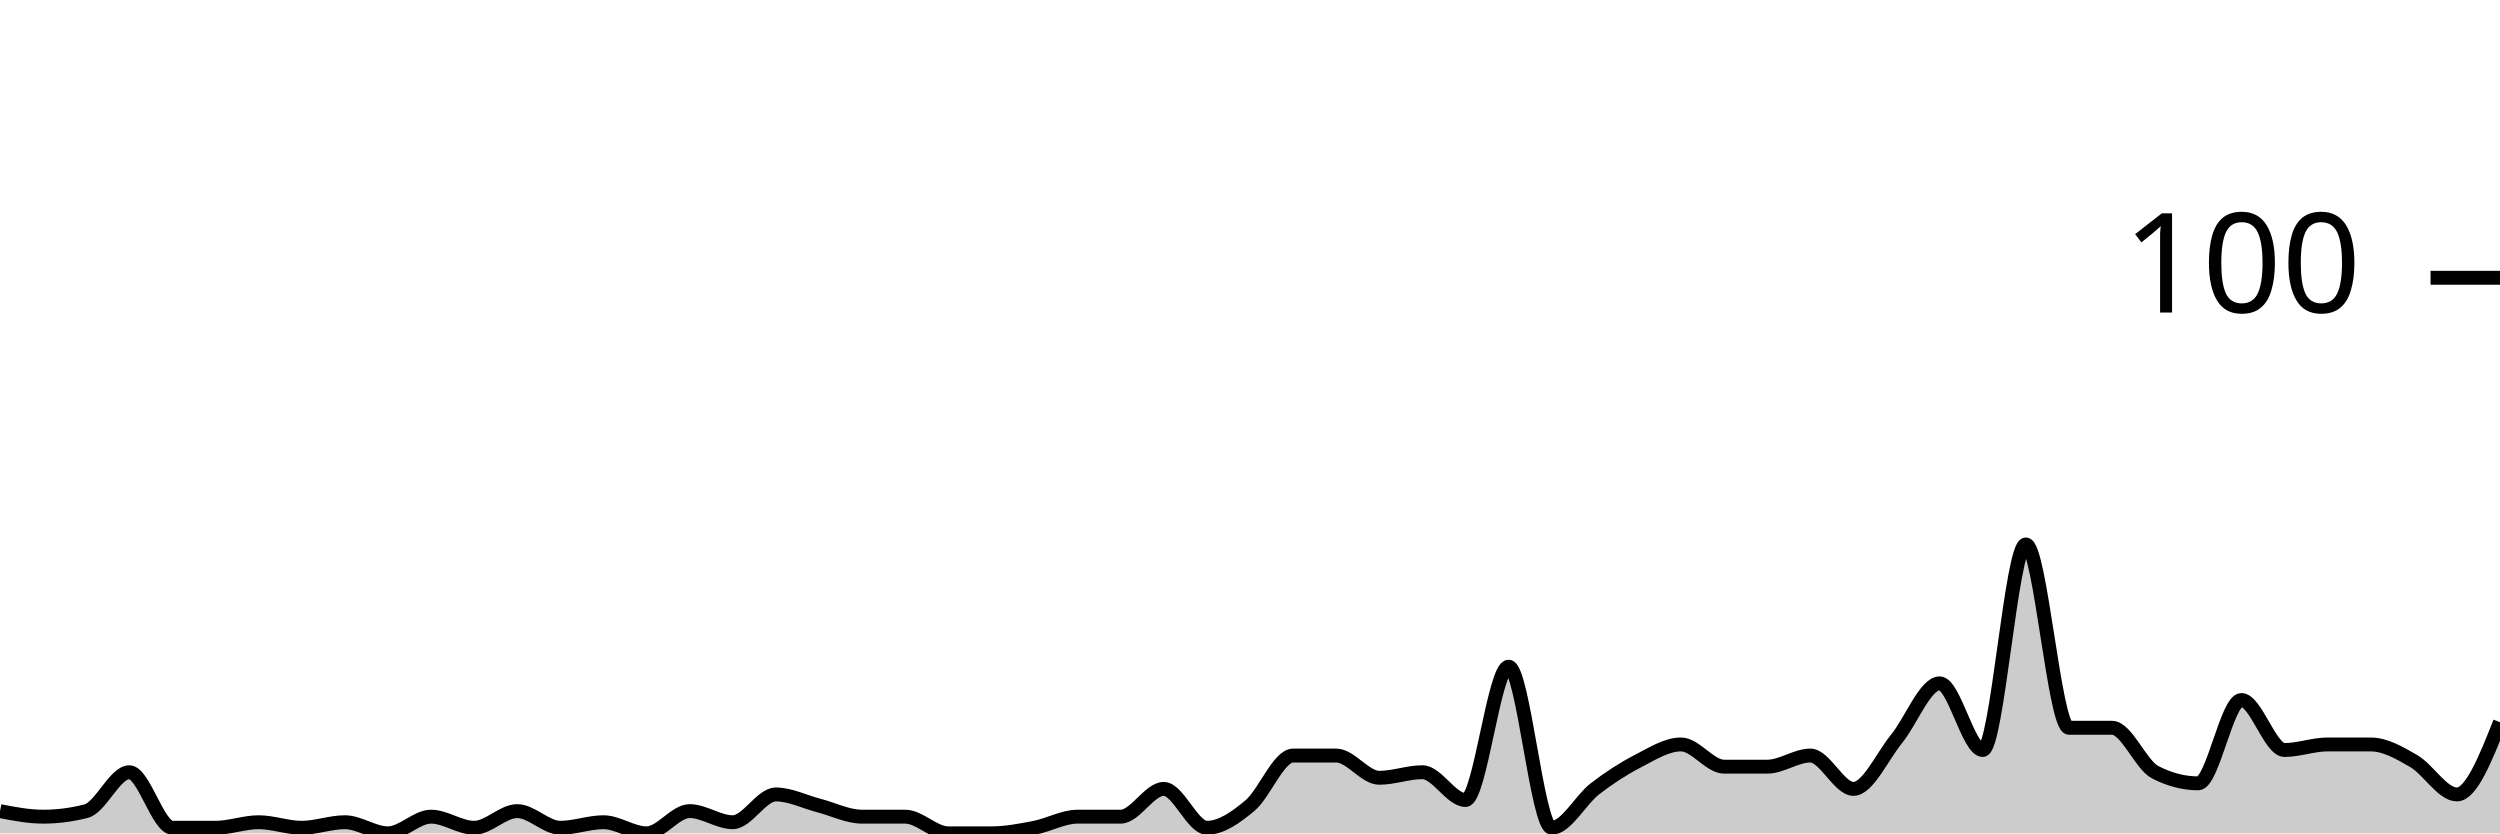
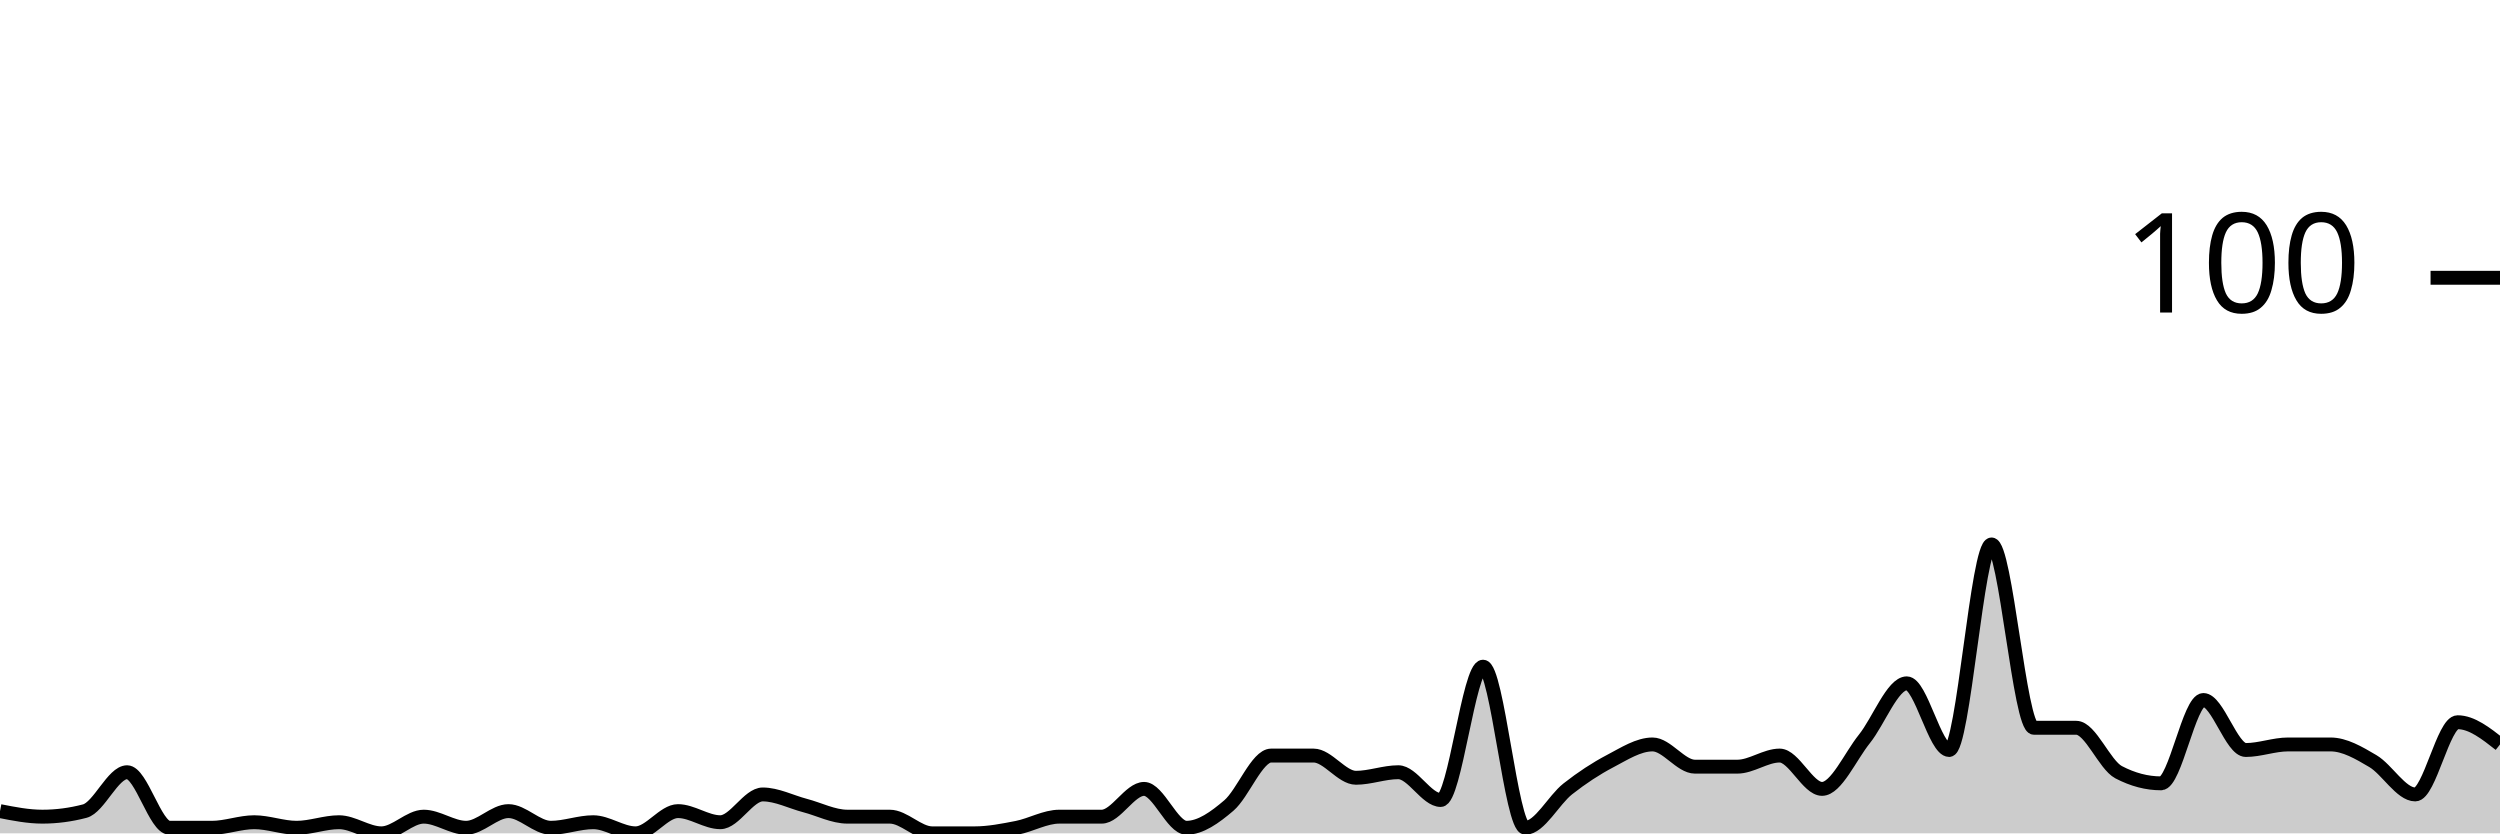
<svg xmlns="http://www.w3.org/2000/svg" viewBox="0 0 180 60">
  <g transform="translate(0,20)">
-     <path class="area" fill="rgba(0, 0, 0, 0.2)" d="M0,38.4C1.034,38.6,2.069,38.8,3.103,38.8C4.138,38.8,5.172,38.667,6.207,38.4C7.241,38.133,8.276,35.6,9.31,35.6C10.345,35.6,11.379,39.6,12.414,39.6C13.448,39.6,14.483,39.6,15.517,39.6C16.552,39.6,17.586,39.2,18.621,39.2C19.655,39.2,20.69,39.6,21.724,39.6C22.759,39.6,23.793,39.2,24.828,39.2C25.862,39.2,26.897,40,27.931,40C28.966,40,30,38.8,31.034,38.8C32.069,38.8,33.103,39.6,34.138,39.6C35.172,39.6,36.207,38.4,37.241,38.4C38.276,38.4,39.31,39.6,40.345,39.6C41.379,39.6,42.414,39.2,43.448,39.2C44.483,39.2,45.517,40,46.552,40C47.586,40,48.621,38.4,49.655,38.4C50.69,38.4,51.724,39.2,52.759,39.2C53.793,39.2,54.828,37.2,55.862,37.2C56.897,37.2,57.931,37.733,58.966,38C60,38.267,61.034,38.8,62.069,38.8C63.103,38.8,64.138,38.8,65.172,38.8C66.207,38.8,67.241,40,68.276,40C69.31,40,70.345,40,71.379,40C72.414,40,73.448,39.8,74.483,39.6C75.517,39.4,76.552,38.8,77.586,38.8C78.621,38.8,79.655,38.8,80.69,38.8C81.724,38.8,82.759,36.8,83.793,36.8C84.828,36.8,85.862,39.6,86.897,39.6C87.931,39.6,88.966,38.867,90,38C91.034,37.133,92.069,34.4,93.103,34.4C94.138,34.4,95.172,34.4,96.207,34.4C97.241,34.4,98.276,36,99.31,36C100.345,36,101.379,35.6,102.414,35.6C103.448,35.6,104.483,37.6,105.517,37.6C106.552,37.6,107.586,28,108.621,28C109.655,28,110.69,39.6,111.724,39.6C112.759,39.6,113.793,37.6,114.828,36.8C115.862,36,116.897,35.333,117.931,34.8C118.966,34.267,120,33.6,121.034,33.6C122.069,33.6,123.103,35.2,124.138,35.2C125.172,35.2,126.207,35.2,127.241,35.2C128.276,35.2,129.31,34.4,130.345,34.4C131.379,34.4,132.414,36.8,133.448,36.8C134.483,36.8,135.517,34.467,136.552,33.2C137.586,31.933,138.621,29.2,139.655,29.2C140.69,29.2,141.724,34,142.759,34C143.793,34,144.828,19.2,145.862,19.2C146.897,19.2,147.931,32.4,148.966,32.4C150,32.4,151.034,32.4,152.069,32.4C153.103,32.4,154.138,35.067,155.172,35.6C156.207,36.133,157.241,36.4,158.276,36.4C159.31,36.4,160.345,30.4,161.379,30.4C162.414,30.4,163.448,34,164.483,34C165.517,34,166.552,33.6,167.586,33.6C168.621,33.6,169.655,33.6,170.69,33.6C171.724,33.6,172.759,34.2,173.793,34.8C174.828,35.4,175.862,37.2,176.897,37.2C177.931,37.2,178.966,34.6,180,32L180,40C178.966,40,177.931,40,176.897,40C175.862,40,174.828,40,173.793,40C172.759,40,171.724,40,170.69,40C169.655,40,168.621,40,167.586,40C166.552,40,165.517,40,164.483,40C163.448,40,162.414,40,161.379,40C160.345,40,159.31,40,158.276,40C157.241,40,156.207,40,155.172,40C154.138,40,153.103,40,152.069,40C151.034,40,150,40,148.966,40C147.931,40,146.897,40,145.862,40C144.828,40,143.793,40,142.759,40C141.724,40,140.69,40,139.655,40C138.621,40,137.586,40,136.552,40C135.517,40,134.483,40,133.448,40C132.414,40,131.379,40,130.345,40C129.31,40,128.276,40,127.241,40C126.207,40,125.172,40,124.138,40C123.103,40,122.069,40,121.034,40C120,40,118.966,40,117.931,40C116.897,40,115.862,40,114.828,40C113.793,40,112.759,40,111.724,40C110.69,40,109.655,40,108.621,40C107.586,40,106.552,40,105.517,40C104.483,40,103.448,40,102.414,40C101.379,40,100.345,40,99.31,40C98.276,40,97.241,40,96.207,40C95.172,40,94.138,40,93.103,40C92.069,40,91.034,40,90,40C88.966,40,87.931,40,86.897,40C85.862,40,84.828,40,83.793,40C82.759,40,81.724,40,80.69,40C79.655,40,78.621,40,77.586,40C76.552,40,75.517,40,74.483,40C73.448,40,72.414,40,71.379,40C70.345,40,69.31,40,68.276,40C67.241,40,66.207,40,65.172,40C64.138,40,63.103,40,62.069,40C61.034,40,60,40,58.966,40C57.931,40,56.897,40,55.862,40C54.828,40,53.793,40,52.759,40C51.724,40,50.69,40,49.655,40C48.621,40,47.586,40,46.552,40C45.517,40,44.483,40,43.448,40C42.414,40,41.379,40,40.345,40C39.31,40,38.276,40,37.241,40C36.207,40,35.172,40,34.138,40C33.103,40,32.069,40,31.034,40C30,40,28.966,40,27.931,40C26.897,40,25.862,40,24.828,40C23.793,40,22.759,40,21.724,40C20.69,40,19.655,40,18.621,40C17.586,40,16.552,40,15.517,40C14.483,40,13.448,40,12.414,40C11.379,40,10.345,40,9.31,40C8.276,40,7.241,40,6.207,40C5.172,40,4.138,40,3.103,40C2.069,40,1.034,40,0,40Z" />
-     <path class="line" stroke="black" fill="none" d="M0,38.4C1.034,38.6,2.069,38.8,3.103,38.8C4.138,38.8,5.172,38.667,6.207,38.4C7.241,38.133,8.276,35.6,9.31,35.6C10.345,35.6,11.379,39.6,12.414,39.6C13.448,39.6,14.483,39.6,15.517,39.6C16.552,39.6,17.586,39.2,18.621,39.2C19.655,39.2,20.69,39.6,21.724,39.6C22.759,39.6,23.793,39.2,24.828,39.2C25.862,39.2,26.897,40,27.931,40C28.966,40,30,38.8,31.034,38.8C32.069,38.8,33.103,39.6,34.138,39.6C35.172,39.6,36.207,38.4,37.241,38.4C38.276,38.4,39.31,39.6,40.345,39.6C41.379,39.6,42.414,39.2,43.448,39.2C44.483,39.2,45.517,40,46.552,40C47.586,40,48.621,38.4,49.655,38.4C50.69,38.4,51.724,39.2,52.759,39.2C53.793,39.2,54.828,37.2,55.862,37.2C56.897,37.2,57.931,37.733,58.966,38C60,38.267,61.034,38.8,62.069,38.8C63.103,38.8,64.138,38.8,65.172,38.8C66.207,38.8,67.241,40,68.276,40C69.31,40,70.345,40,71.379,40C72.414,40,73.448,39.8,74.483,39.6C75.517,39.4,76.552,38.8,77.586,38.8C78.621,38.8,79.655,38.8,80.69,38.8C81.724,38.8,82.759,36.8,83.793,36.8C84.828,36.8,85.862,39.6,86.897,39.6C87.931,39.6,88.966,38.867,90,38C91.034,37.133,92.069,34.4,93.103,34.4C94.138,34.4,95.172,34.4,96.207,34.4C97.241,34.4,98.276,36,99.31,36C100.345,36,101.379,35.6,102.414,35.6C103.448,35.6,104.483,37.6,105.517,37.6C106.552,37.6,107.586,28,108.621,28C109.655,28,110.69,39.6,111.724,39.6C112.759,39.6,113.793,37.6,114.828,36.8C115.862,36,116.897,35.333,117.931,34.8C118.966,34.267,120,33.6,121.034,33.6C122.069,33.6,123.103,35.2,124.138,35.2C125.172,35.2,126.207,35.2,127.241,35.2C128.276,35.2,129.31,34.4,130.345,34.4C131.379,34.4,132.414,36.8,133.448,36.8C134.483,36.8,135.517,34.467,136.552,33.2C137.586,31.933,138.621,29.2,139.655,29.2C140.69,29.2,141.724,34,142.759,34C143.793,34,144.828,19.2,145.862,19.2C146.897,19.2,147.931,32.4,148.966,32.4C150,32.4,151.034,32.4,152.069,32.4C153.103,32.4,154.138,35.067,155.172,35.6C156.207,36.133,157.241,36.4,158.276,36.4C159.31,36.4,160.345,30.4,161.379,30.4C162.414,30.4,163.448,34,164.483,34C165.517,34,166.552,33.6,167.586,33.6C168.621,33.6,169.655,33.6,170.69,33.6C171.724,33.6,172.759,34.2,173.793,34.8C174.828,35.4,175.862,37.2,176.897,37.2C177.931,37.2,178.966,34.6,180,32" />
+     <path class="area" fill="rgba(0, 0, 0, 0.2)" d="M0,38.4C1.017,38.6,2.034,38.8,3.051,38.8C4.068,38.8,5.085,38.667,6.102,38.4C7.119,38.133,8.136,35.6,9.153,35.6C10.169,35.6,11.186,39.6,12.203,39.6C13.22,39.6,14.237,39.6,15.254,39.6C16.271,39.6,17.288,39.2,18.305,39.2C19.322,39.2,20.339,39.6,21.356,39.6C22.373,39.6,23.39,39.2,24.407,39.2C25.424,39.2,26.441,40,27.458,40C28.475,40,29.492,38.8,30.508,38.8C31.525,38.8,32.542,39.6,33.559,39.6C34.576,39.6,35.593,38.4,36.61,38.4C37.627,38.4,38.644,39.6,39.661,39.6C40.678,39.6,41.695,39.2,42.712,39.2C43.729,39.2,44.746,40,45.763,40C46.78,40,47.797,38.4,48.814,38.4C49.831,38.4,50.847,39.2,51.864,39.2C52.881,39.2,53.898,37.2,54.915,37.2C55.932,37.2,56.949,37.733,57.966,38C58.983,38.267,60,38.8,61.017,38.8C62.034,38.8,63.051,38.8,64.068,38.8C65.085,38.8,66.102,40,67.119,40C68.136,40,69.153,40,70.169,40C71.186,40,72.203,39.8,73.22,39.6C74.237,39.4,75.254,38.8,76.271,38.8C77.288,38.8,78.305,38.8,79.322,38.8C80.339,38.8,81.356,36.8,82.373,36.8C83.39,36.8,84.407,39.6,85.424,39.6C86.441,39.6,87.458,38.867,88.475,38C89.492,37.133,90.508,34.4,91.525,34.4C92.542,34.4,93.559,34.4,94.576,34.4C95.593,34.4,96.61,36,97.627,36C98.644,36,99.661,35.6,100.678,35.6C101.695,35.6,102.712,37.6,103.729,37.6C104.746,37.6,105.763,28,106.78,28C107.797,28,108.814,39.6,109.831,39.6C110.847,39.6,111.864,37.6,112.881,36.8C113.898,36,114.915,35.333,115.932,34.8C116.949,34.267,117.966,33.6,118.983,33.6C120,33.6,121.017,35.2,122.034,35.2C123.051,35.2,124.068,35.2,125.085,35.2C126.102,35.2,127.119,34.4,128.136,34.4C129.153,34.4,130.169,36.8,131.186,36.8C132.203,36.8,133.22,34.467,134.237,33.2C135.254,31.933,136.271,29.2,137.288,29.2C138.305,29.2,139.322,34,140.339,34C141.356,34,142.373,19.2,143.39,19.2C144.407,19.2,145.424,32.4,146.441,32.4C147.458,32.4,148.475,32.4,149.492,32.4C150.508,32.4,151.525,35.067,152.542,35.6C153.559,36.133,154.576,36.4,155.593,36.4C156.61,36.4,157.627,30.4,158.644,30.4C159.661,30.4,160.678,34,161.695,34C162.712,34,163.729,33.6,164.746,33.6C165.763,33.6,166.78,33.6,167.797,33.6C168.814,33.6,169.831,34.2,170.847,34.8C171.864,35.4,172.881,37.2,173.898,37.2C174.915,37.2,175.932,32,176.949,32C177.966,32,178.983,32.8,180,33.6L180,40C178.983,40,177.966,40,176.949,40C175.932,40,174.915,40,173.898,40C172.881,40,171.864,40,170.847,40C169.831,40,168.814,40,167.797,40C166.78,40,165.763,40,164.746,40C163.729,40,162.712,40,161.695,40C160.678,40,159.661,40,158.644,40C157.627,40,156.61,40,155.593,40C154.576,40,153.559,40,152.542,40C151.525,40,150.508,40,149.492,40C148.475,40,147.458,40,146.441,40C145.424,40,144.407,40,143.39,40C142.373,40,141.356,40,140.339,40C139.322,40,138.305,40,137.288,40C136.271,40,135.254,40,134.237,40C133.22,40,132.203,40,131.186,40C130.169,40,129.153,40,128.136,40C127.119,40,126.102,40,125.085,40C124.068,40,123.051,40,122.034,40C121.017,40,120,40,118.983,40C117.966,40,116.949,40,115.932,40C114.915,40,113.898,40,112.881,40C111.864,40,110.847,40,109.831,40C108.814,40,107.797,40,106.78,40C105.763,40,104.746,40,103.729,40C102.712,40,101.695,40,100.678,40C99.661,40,98.644,40,97.627,40C96.61,40,95.593,40,94.576,40C93.559,40,92.542,40,91.525,40C90.508,40,89.492,40,88.475,40C87.458,40,86.441,40,85.424,40C84.407,40,83.39,40,82.373,40C81.356,40,80.339,40,79.322,40C78.305,40,77.288,40,76.271,40C75.254,40,74.237,40,73.22,40C72.203,40,71.186,40,70.169,40C69.153,40,68.136,40,67.119,40C66.102,40,65.085,40,64.068,40C63.051,40,62.034,40,61.017,40C60,40,58.983,40,57.966,40C56.949,40,55.932,40,54.915,40C53.898,40,52.881,40,51.864,40C50.847,40,49.831,40,48.814,40C47.797,40,46.78,40,45.763,40C44.746,40,43.729,40,42.712,40C41.695,40,40.678,40,39.661,40C38.644,40,37.627,40,36.61,40C35.593,40,34.576,40,33.559,40C32.542,40,31.525,40,30.508,40C29.492,40,28.475,40,27.458,40C26.441,40,25.424,40,24.407,40C23.39,40,22.373,40,21.356,40C20.339,40,19.322,40,18.305,40C17.288,40,16.271,40,15.254,40C14.237,40,13.22,40,12.203,40C11.186,40,10.169,40,9.153,40C8.136,40,7.119,40,6.102,40C5.085,40,4.068,40,3.051,40C2.034,40,1.017,40,0,40Z" />
+     <path class="line" stroke="black" fill="none" d="M0,38.4C1.017,38.6,2.034,38.8,3.051,38.8C4.068,38.8,5.085,38.667,6.102,38.4C7.119,38.133,8.136,35.6,9.153,35.6C10.169,35.6,11.186,39.6,12.203,39.6C13.22,39.6,14.237,39.6,15.254,39.6C16.271,39.6,17.288,39.2,18.305,39.2C19.322,39.2,20.339,39.6,21.356,39.6C22.373,39.6,23.39,39.2,24.407,39.2C25.424,39.2,26.441,40,27.458,40C28.475,40,29.492,38.8,30.508,38.8C31.525,38.8,32.542,39.6,33.559,39.6C34.576,39.6,35.593,38.4,36.61,38.4C37.627,38.4,38.644,39.6,39.661,39.6C40.678,39.6,41.695,39.2,42.712,39.2C43.729,39.2,44.746,40,45.763,40C46.78,40,47.797,38.4,48.814,38.4C49.831,38.4,50.847,39.2,51.864,39.2C52.881,39.2,53.898,37.2,54.915,37.2C55.932,37.2,56.949,37.733,57.966,38C58.983,38.267,60,38.8,61.017,38.8C62.034,38.8,63.051,38.8,64.068,38.8C65.085,38.8,66.102,40,67.119,40C68.136,40,69.153,40,70.169,40C71.186,40,72.203,39.8,73.22,39.6C74.237,39.4,75.254,38.8,76.271,38.8C77.288,38.8,78.305,38.8,79.322,38.8C80.339,38.8,81.356,36.8,82.373,36.8C83.39,36.8,84.407,39.6,85.424,39.6C86.441,39.6,87.458,38.867,88.475,38C89.492,37.133,90.508,34.4,91.525,34.4C92.542,34.4,93.559,34.4,94.576,34.4C95.593,34.4,96.61,36,97.627,36C98.644,36,99.661,35.6,100.678,35.6C101.695,35.6,102.712,37.6,103.729,37.6C104.746,37.6,105.763,28,106.78,28C107.797,28,108.814,39.6,109.831,39.6C110.847,39.6,111.864,37.6,112.881,36.8C113.898,36,114.915,35.333,115.932,34.8C116.949,34.267,117.966,33.6,118.983,33.6C120,33.6,121.017,35.2,122.034,35.2C123.051,35.2,124.068,35.2,125.085,35.2C126.102,35.2,127.119,34.4,128.136,34.4C129.153,34.4,130.169,36.8,131.186,36.8C132.203,36.8,133.22,34.467,134.237,33.2C135.254,31.933,136.271,29.2,137.288,29.2C138.305,29.2,139.322,34,140.339,34C141.356,34,142.373,19.2,143.39,19.2C144.407,19.2,145.424,32.4,146.441,32.4C147.458,32.4,148.475,32.4,149.492,32.4C150.508,32.4,151.525,35.067,152.542,35.6C153.559,36.133,154.576,36.4,155.593,36.4C156.61,36.4,157.627,30.4,158.644,30.4C159.661,30.4,160.678,34,161.695,34C162.712,34,163.729,33.6,164.746,33.6C165.763,33.6,166.78,33.6,167.797,33.6C168.814,33.6,169.831,34.2,170.847,34.8C171.864,35.4,172.881,37.2,173.898,37.2C174.915,37.2,175.932,32,176.949,32C177.966,32,178.983,32.8,180,33.6" />
    <path class="axis-ceiling" stroke-width="1" stroke="black" fill="none" d="M175,0L180,0" />
    <text class="axis-ceiling-label" font-family="sans-serif" text-anchor="end" font-size="10px" x="170" y="2.5">100</text>
  </g>
</svg>
